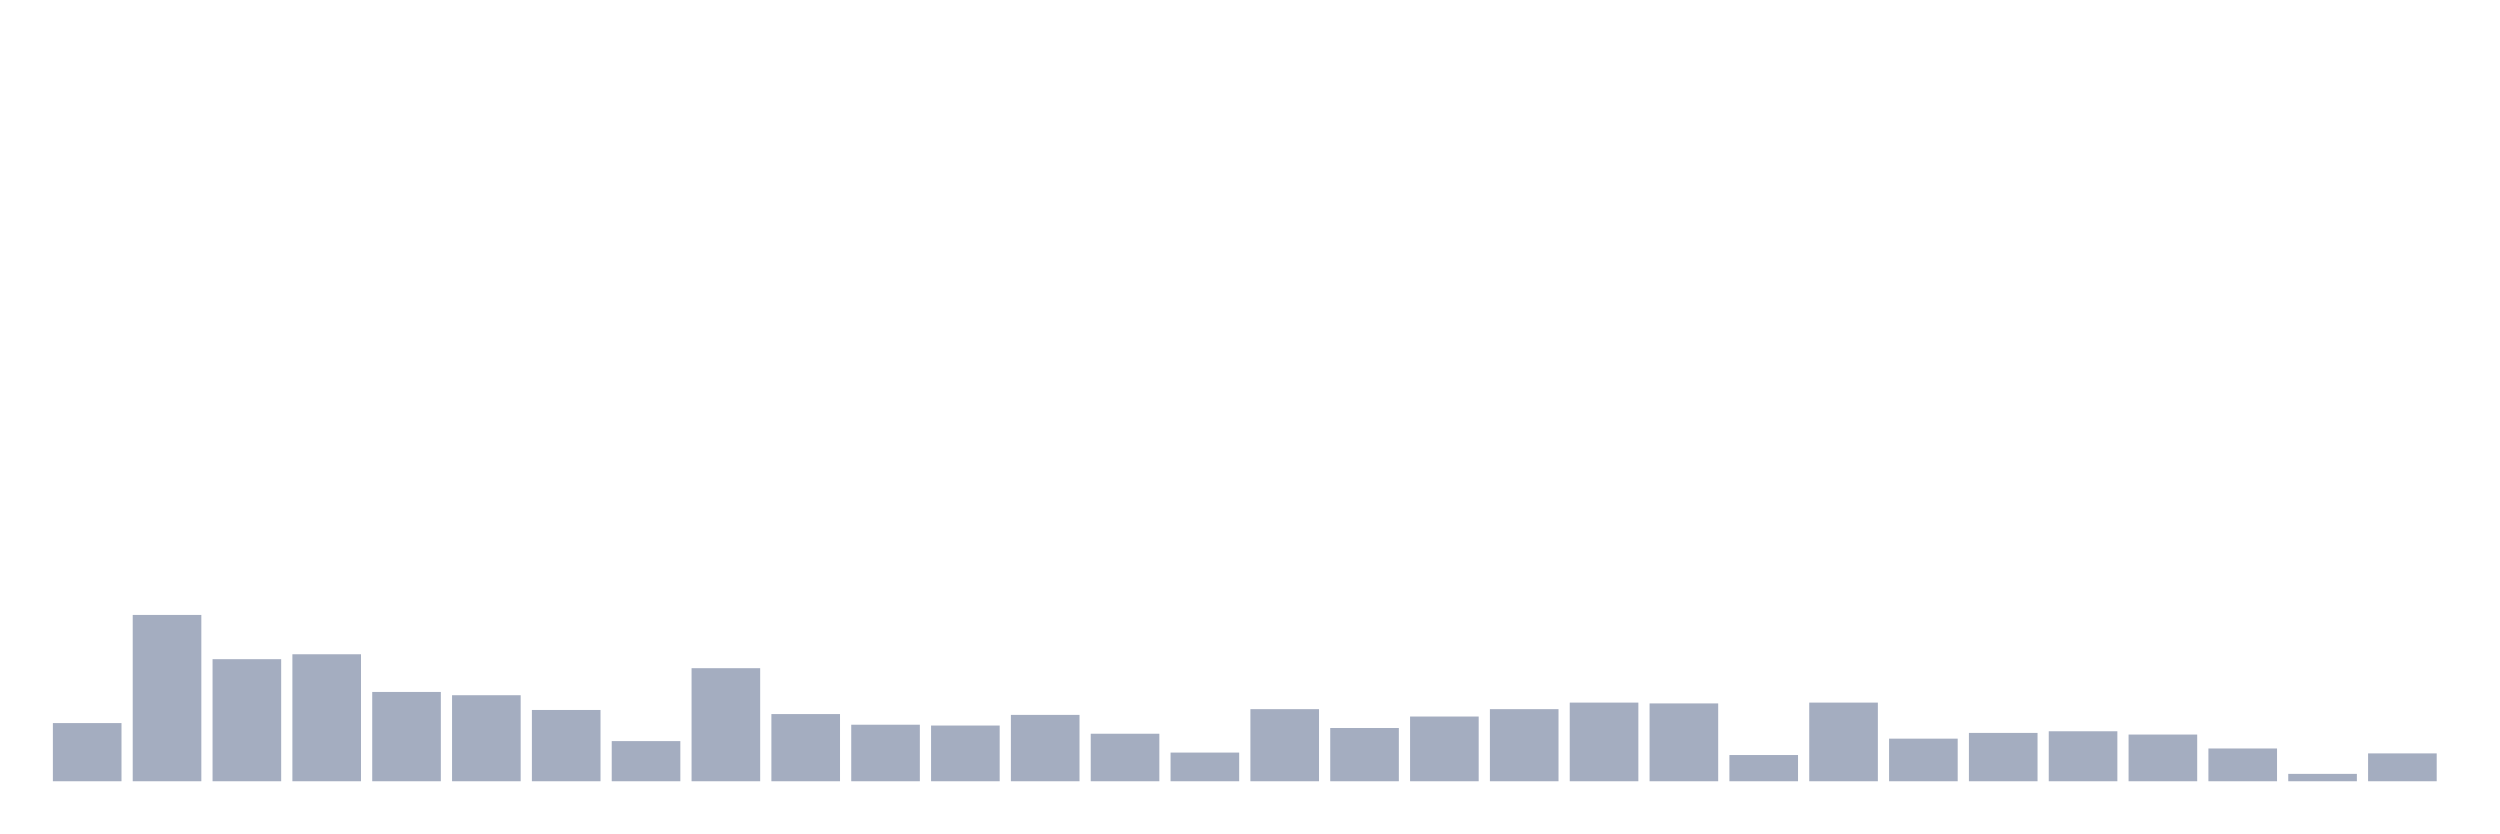
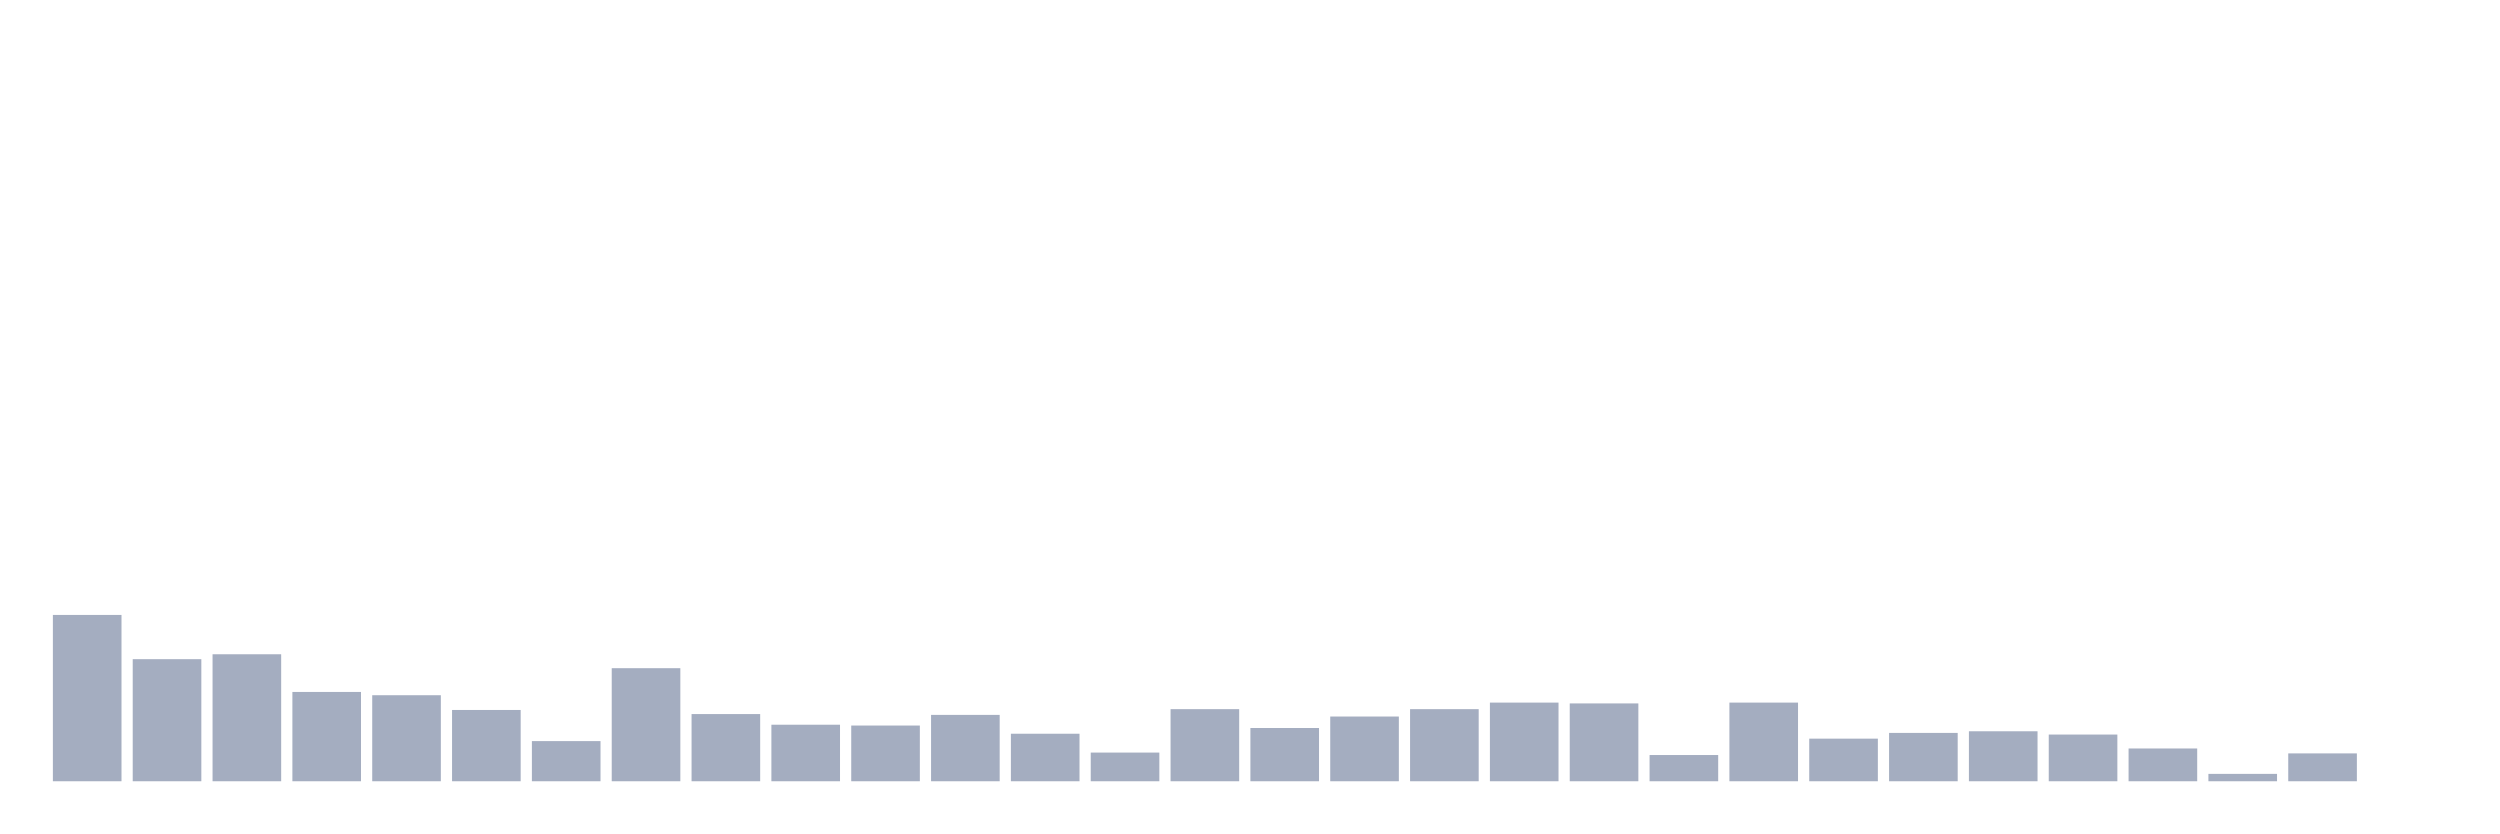
<svg xmlns="http://www.w3.org/2000/svg" viewBox="0 0 480 160">
  <g transform="translate(10,10)">
-     <rect class="bar" x="0.153" width="13.175" y="128.831" height="11.169" fill="rgb(164,173,192)" />
-     <rect class="bar" x="15.482" width="13.175" y="108.067" height="31.933" fill="rgb(164,173,192)" />
-     <rect class="bar" x="30.81" width="13.175" y="116.562" height="23.438" fill="rgb(164,173,192)" />
-     <rect class="bar" x="46.138" width="13.175" y="115.618" height="24.382" fill="rgb(164,173,192)" />
-     <rect class="bar" x="61.466" width="13.175" y="122.854" height="17.146" fill="rgb(164,173,192)" />
-     <rect class="bar" x="76.794" width="13.175" y="123.483" height="16.517" fill="rgb(164,173,192)" />
-     <rect class="bar" x="92.123" width="13.175" y="126.315" height="13.685" fill="rgb(164,173,192)" />
-     <rect class="bar" x="107.451" width="13.175" y="132.292" height="7.708" fill="rgb(164,173,192)" />
-     <rect class="bar" x="122.779" width="13.175" y="118.292" height="21.708" fill="rgb(164,173,192)" />
-     <rect class="bar" x="138.107" width="13.175" y="127.101" height="12.899" fill="rgb(164,173,192)" />
-     <rect class="bar" x="153.436" width="13.175" y="129.146" height="10.854" fill="rgb(164,173,192)" />
-     <rect class="bar" x="168.764" width="13.175" y="129.303" height="10.697" fill="rgb(164,173,192)" />
-     <rect class="bar" x="184.092" width="13.175" y="127.258" height="12.742" fill="rgb(164,173,192)" />
-     <rect class="bar" x="199.42" width="13.175" y="130.876" height="9.124" fill="rgb(164,173,192)" />
-     <rect class="bar" x="214.748" width="13.175" y="134.494" height="5.506" fill="rgb(164,173,192)" />
-     <rect class="bar" x="230.077" width="13.175" y="126.157" height="13.843" fill="rgb(164,173,192)" />
-     <rect class="bar" x="245.405" width="13.175" y="129.775" height="10.225" fill="rgb(164,173,192)" />
-     <rect class="bar" x="260.733" width="13.175" y="127.573" height="12.427" fill="rgb(164,173,192)" />
-     <rect class="bar" x="276.061" width="13.175" y="126.157" height="13.843" fill="rgb(164,173,192)" />
-     <rect class="bar" x="291.39" width="13.175" y="124.899" height="15.101" fill="rgb(164,173,192)" />
-     <rect class="bar" x="306.718" width="13.175" y="125.056" height="14.944" fill="rgb(164,173,192)" />
-     <rect class="bar" x="322.046" width="13.175" y="134.966" height="5.034" fill="rgb(164,173,192)" />
-     <rect class="bar" x="337.374" width="13.175" y="124.899" height="15.101" fill="rgb(164,173,192)" />
-     <rect class="bar" x="352.702" width="13.175" y="131.82" height="8.18" fill="rgb(164,173,192)" />
-     <rect class="bar" x="368.031" width="13.175" y="130.719" height="9.281" fill="rgb(164,173,192)" />
-     <rect class="bar" x="383.359" width="13.175" y="130.404" height="9.596" fill="rgb(164,173,192)" />
-     <rect class="bar" x="398.687" width="13.175" y="131.034" height="8.966" fill="rgb(164,173,192)" />
-     <rect class="bar" x="414.015" width="13.175" y="133.708" height="6.292" fill="rgb(164,173,192)" />
-     <rect class="bar" x="429.344" width="13.175" y="138.584" height="1.416" fill="rgb(164,173,192)" />
-     <rect class="bar" x="444.672" width="13.175" y="134.652" height="5.348" fill="rgb(164,173,192)" />
+     <rect class="bar" x="0.153" width="13.175" y="108.067" height="31.933" fill="rgb(164,173,192)" />
+     <rect class="bar" x="15.482" width="13.175" y="116.562" height="23.438" fill="rgb(164,173,192)" />
+     <rect class="bar" x="30.81" width="13.175" y="115.618" height="24.382" fill="rgb(164,173,192)" />
+     <rect class="bar" x="46.138" width="13.175" y="122.854" height="17.146" fill="rgb(164,173,192)" />
+     <rect class="bar" x="61.466" width="13.175" y="123.483" height="16.517" fill="rgb(164,173,192)" />
+     <rect class="bar" x="76.794" width="13.175" y="126.315" height="13.685" fill="rgb(164,173,192)" />
+     <rect class="bar" x="92.123" width="13.175" y="132.292" height="7.708" fill="rgb(164,173,192)" />
+     <rect class="bar" x="107.451" width="13.175" y="118.292" height="21.708" fill="rgb(164,173,192)" />
+     <rect class="bar" x="122.779" width="13.175" y="127.101" height="12.899" fill="rgb(164,173,192)" />
+     <rect class="bar" x="138.107" width="13.175" y="129.146" height="10.854" fill="rgb(164,173,192)" />
+     <rect class="bar" x="153.436" width="13.175" y="129.303" height="10.697" fill="rgb(164,173,192)" />
+     <rect class="bar" x="168.764" width="13.175" y="127.258" height="12.742" fill="rgb(164,173,192)" />
+     <rect class="bar" x="184.092" width="13.175" y="130.876" height="9.124" fill="rgb(164,173,192)" />
+     <rect class="bar" x="199.42" width="13.175" y="134.494" height="5.506" fill="rgb(164,173,192)" />
+     <rect class="bar" x="214.748" width="13.175" y="126.157" height="13.843" fill="rgb(164,173,192)" />
+     <rect class="bar" x="230.077" width="13.175" y="129.775" height="10.225" fill="rgb(164,173,192)" />
+     <rect class="bar" x="245.405" width="13.175" y="127.573" height="12.427" fill="rgb(164,173,192)" />
+     <rect class="bar" x="260.733" width="13.175" y="126.157" height="13.843" fill="rgb(164,173,192)" />
+     <rect class="bar" x="276.061" width="13.175" y="124.899" height="15.101" fill="rgb(164,173,192)" />
+     <rect class="bar" x="291.39" width="13.175" y="125.056" height="14.944" fill="rgb(164,173,192)" />
+     <rect class="bar" x="306.718" width="13.175" y="134.966" height="5.034" fill="rgb(164,173,192)" />
+     <rect class="bar" x="322.046" width="13.175" y="124.899" height="15.101" fill="rgb(164,173,192)" />
+     <rect class="bar" x="337.374" width="13.175" y="131.82" height="8.18" fill="rgb(164,173,192)" />
+     <rect class="bar" x="352.702" width="13.175" y="130.719" height="9.281" fill="rgb(164,173,192)" />
+     <rect class="bar" x="368.031" width="13.175" y="130.404" height="9.596" fill="rgb(164,173,192)" />
+     <rect class="bar" x="383.359" width="13.175" y="131.034" height="8.966" fill="rgb(164,173,192)" />
+     <rect class="bar" x="398.687" width="13.175" y="133.708" height="6.292" fill="rgb(164,173,192)" />
+     <rect class="bar" x="414.015" width="13.175" y="138.584" height="1.416" fill="rgb(164,173,192)" />
+     <rect class="bar" x="429.344" width="13.175" y="134.652" height="5.348" fill="rgb(164,173,192)" />
+     <rect class="bar" x="444.672" width="13.175" y="140" height="0" fill="rgb(164,173,192)" />
  </g>
</svg>
